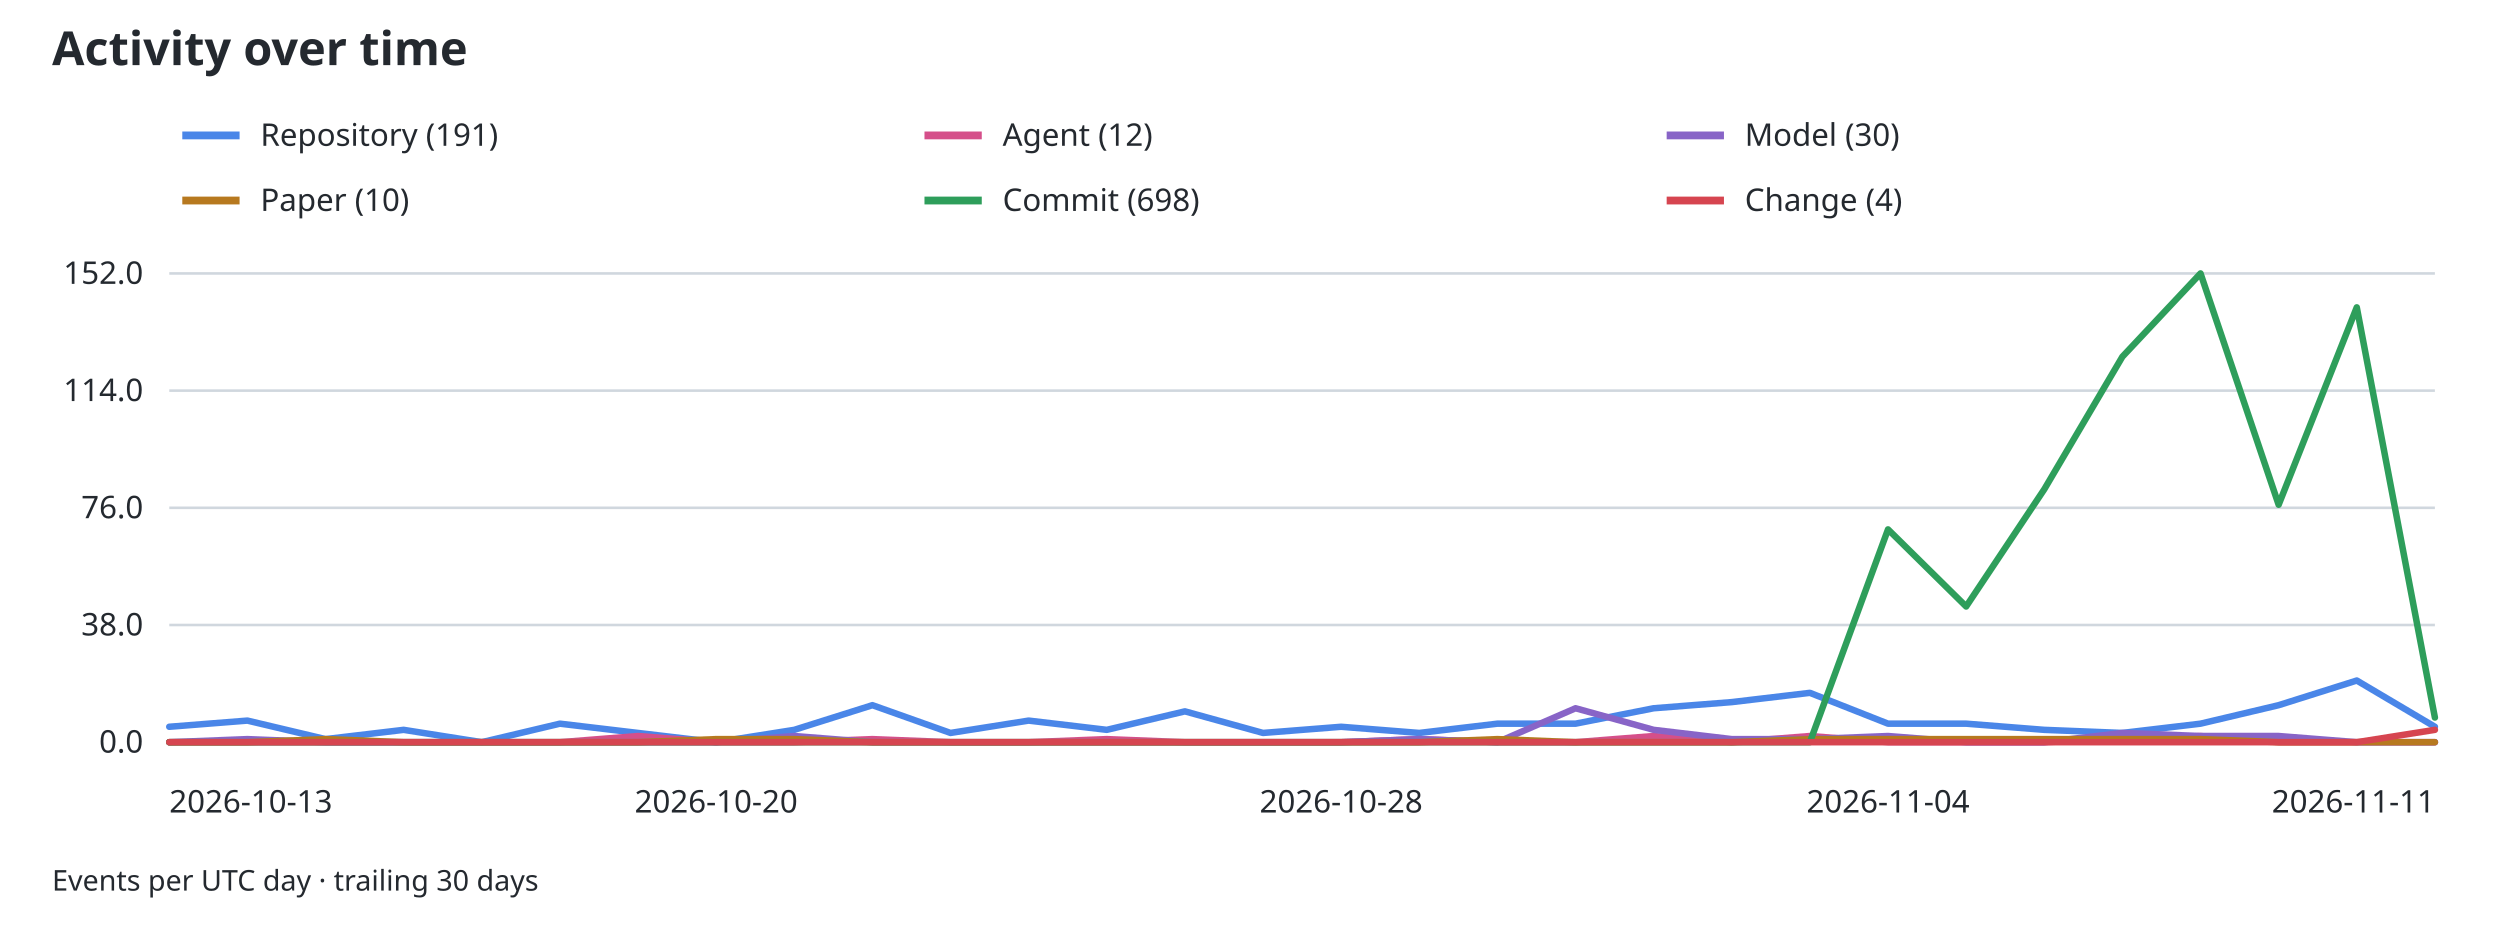
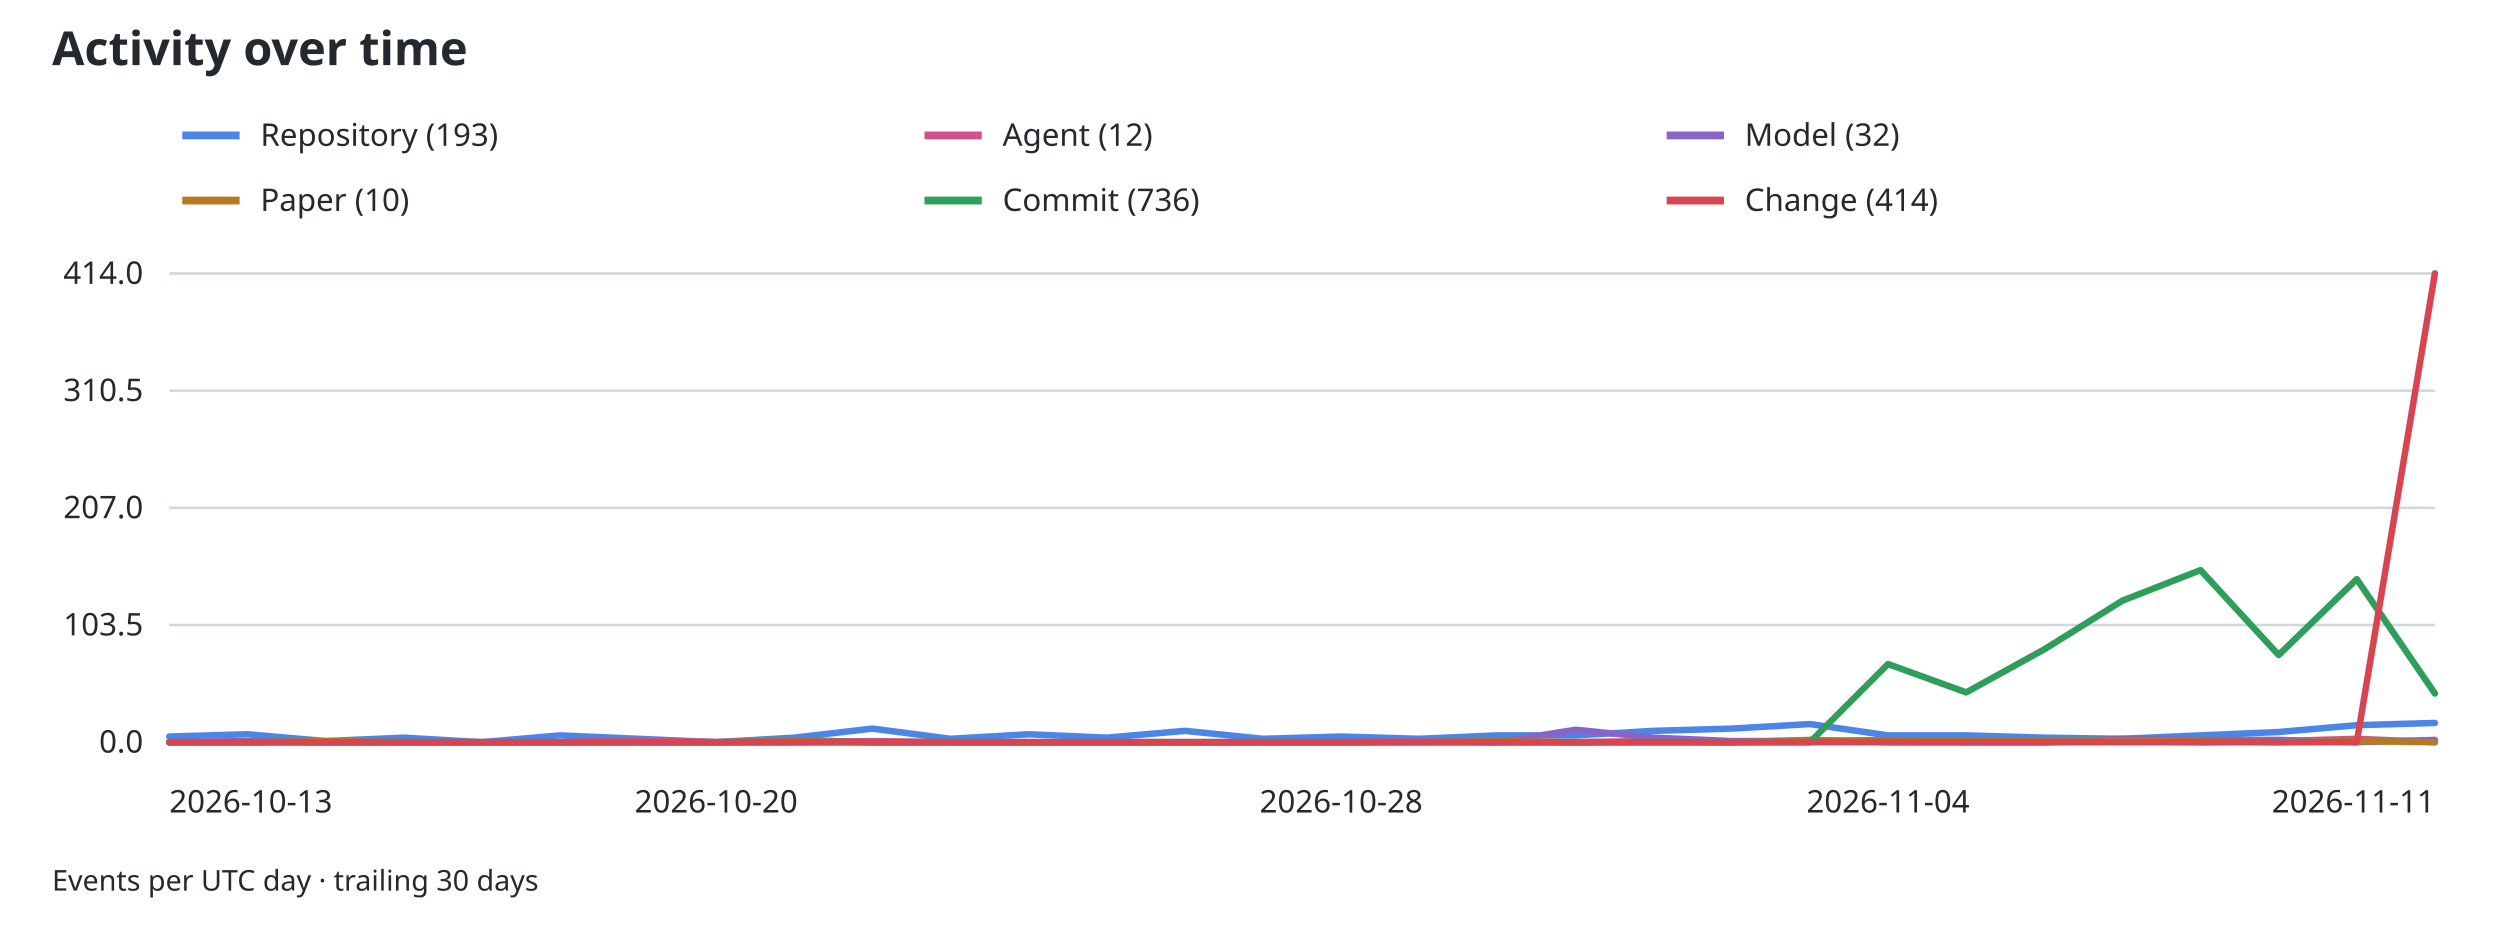
<svg xmlns="http://www.w3.org/2000/svg" width="960" height="360" viewBox="0 0 960 360" role="img" aria-labelledby="activity-title activity-desc">
  <style>
text { font-family: system-ui, sans-serif; font-size: 12px; fill: #24292f; }
.grid { stroke: #d0d7de; stroke-width: 1; }
.axis { stroke: #8c959f; stroke-width: 1; }
@media (prefers-color-scheme: dark) { text { fill: #f0f6fc; } .grid { stroke: #30363d; } }
</style>
  <text x="20" y="25" style="font-size:18px;font-weight:600">Activity over time</text>
  <line x1="70" y1="52" x2="92" y2="52" stroke="#4a86e8" stroke-width="3" />
-   <text x="100" y="56">Repository (191)</text>
+   <text x="100" y="56">Repository (193)</text>
  <line x1="355" y1="52" x2="377" y2="52" stroke="#d54f8a" stroke-width="3" />
  <text x="385" y="56">Agent (12)</text>
  <line x1="640" y1="52" x2="662" y2="52" stroke="#8864c7" stroke-width="3" />
-   <text x="670" y="56">Model (30)</text>
+   <text x="670" y="56">Model (32)</text>
  <line x1="70" y1="77" x2="92" y2="77" stroke="#b7791f" stroke-width="3" />
  <text x="100" y="81">Paper (10)</text>
  <line x1="355" y1="77" x2="377" y2="77" stroke="#2e9e5b" stroke-width="3" />
-   <text x="385" y="81">Commit (698)</text>
+   <text x="385" y="81">Commit (736)</text>
  <line x1="640" y1="77" x2="662" y2="77" stroke="#d64550" stroke-width="3" />
-   <text x="670" y="81">Change (4)</text>
+   <text x="670" y="81">Change (414)</text>
  <line class="grid" x1="65" y1="285.00" x2="935" y2="285.00" />
  <text x="55" y="289.00" text-anchor="end">0.0</text>
  <line class="grid" x1="65" y1="240.00" x2="935" y2="240.00" />
-   <text x="55" y="244.00" text-anchor="end">38.0</text>
+   <text x="55" y="244.00" text-anchor="end">103.5</text>
  <line class="grid" x1="65" y1="195.00" x2="935" y2="195.00" />
-   <text x="55" y="199.00" text-anchor="end">76.0</text>
+   <text x="55" y="199.00" text-anchor="end">207.0</text>
  <line class="grid" x1="65" y1="150.00" x2="935" y2="150.00" />
-   <text x="55" y="154.00" text-anchor="end">114.0</text>
+   <text x="55" y="154.00" text-anchor="end">310.5</text>
  <line class="grid" x1="65" y1="105.00" x2="935" y2="105.00" />
-   <text x="55" y="109.00" text-anchor="end">152.0</text>
+   <text x="55" y="109.00" text-anchor="end">414.0</text>
  <line class="axis" x1="65" y1="285" x2="935" y2="285" />
  <text x="65.00" y="312" text-anchor="start">2026-10-13</text>
  <text x="275.00" y="312" text-anchor="middle">2026-10-20</text>
  <text x="515.00" y="312" text-anchor="middle">2026-10-28</text>
  <text x="725.00" y="312" text-anchor="middle">2026-11-04</text>
  <text x="935.00" y="312" text-anchor="end">2026-11-11</text>
-   <path data-type="repository" d="M65.00,279.08 L95.00,276.71 L125.00,283.82 L155.00,280.26 L185.00,285.00 L215.00,277.89 L245.00,281.45 L275.00,285.00 L305.00,280.26 L335.00,270.79 L365.00,281.45 L395.00,276.71 L425.00,280.26 L455.00,273.16 L485.00,281.45 L515.00,279.08 L545.00,281.45 L575.00,277.89 L605.00,277.89 L635.00,271.97 L665.00,269.61 L695.00,266.05 L725.00,277.89 L755.00,277.89 L785.00,280.26 L815.00,281.45 L845.00,277.89 L875.00,270.79 L905.00,261.32 L935.00,279.08" fill="none" stroke="#4a86e8" stroke-width="2.5" stroke-linejoin="round" stroke-linecap="round" />
-   <path data-type="agent" d="M65.00,285.00 L95.00,285.00 L125.00,285.00 L155.00,285.00 L185.00,285.00 L215.00,285.00 L245.00,282.63 L275.00,285.00 L305.00,285.00 L335.00,283.82 L365.00,285.00 L395.00,285.00 L425.00,283.82 L455.00,285.00 L485.00,285.00 L515.00,285.00 L545.00,283.82 L575.00,285.00 L605.00,285.00 L635.00,282.63 L665.00,285.00 L695.00,282.63 L725.00,285.00 L755.00,285.00 L785.00,285.00 L815.00,283.82 L845.00,282.63 L875.00,285.00 L905.00,285.00 L935.00,285.00" fill="none" stroke="#d54f8a" stroke-width="2.5" stroke-linejoin="round" stroke-linecap="round" />
-   <path data-type="model" d="M65.00,285.00 L95.00,283.82 L125.00,285.00 L155.00,285.00 L185.00,285.00 L215.00,285.00 L245.00,285.00 L275.00,285.00 L305.00,282.63 L335.00,285.00 L365.00,285.00 L395.00,285.00 L425.00,285.00 L455.00,285.00 L485.00,285.00 L515.00,285.00 L545.00,283.82 L575.00,285.00 L605.00,271.97 L635.00,280.26 L665.00,283.82 L695.00,283.82 L725.00,282.63 L755.00,285.00 L785.00,285.00 L815.00,281.45 L845.00,282.63 L875.00,282.63 L905.00,285.00 L935.00,285.00" fill="none" stroke="#8864c7" stroke-width="2.5" stroke-linejoin="round" stroke-linecap="round" />
-   <path data-type="paper" d="M65.00,285.00 L95.00,285.00 L125.00,283.82 L155.00,285.00 L185.00,285.00 L215.00,285.00 L245.00,285.00 L275.00,283.82 L305.00,283.82 L335.00,285.00 L365.00,285.00 L395.00,285.00 L425.00,285.00 L455.00,285.00 L485.00,285.00 L515.00,285.00 L545.00,285.00 L575.00,283.82 L605.00,285.00 L635.00,285.00 L665.00,285.00 L695.00,283.82 L725.00,283.82 L755.00,283.82 L785.00,283.82 L815.00,283.82 L845.00,283.82 L875.00,285.00 L905.00,285.00 L935.00,285.00" fill="none" stroke="#b7791f" stroke-width="2.5" stroke-linejoin="round" stroke-linecap="round" />
-   <path data-type="commit" d="M65.00,285.00 L95.00,285.00 L125.00,285.00 L155.00,285.00 L185.00,285.00 L215.00,285.00 L245.00,285.00 L275.00,285.00 L305.00,285.00 L335.00,285.00 L365.00,285.00 L395.00,285.00 L425.00,285.00 L455.00,285.00 L485.00,285.00 L515.00,285.00 L545.00,285.00 L575.00,285.00 L605.00,285.00 L635.00,285.00 L665.00,285.00 L695.00,285.00 L725.00,203.29 L755.00,232.89 L785.00,187.89 L815.00,136.97 L845.00,105.00 L875.00,193.82 L905.00,118.03 L935.00,275.53" fill="none" stroke="#2e9e5b" stroke-width="2.5" stroke-linejoin="round" stroke-linecap="round" />
-   <path data-type="change" d="M65.00,285.00 L95.00,285.00 L125.00,285.00 L155.00,285.00 L185.00,285.00 L215.00,285.00 L245.00,285.00 L275.00,285.00 L305.00,285.00 L335.00,285.00 L365.00,285.00 L395.00,285.00 L425.00,285.00 L455.00,285.00 L485.00,285.00 L515.00,285.00 L545.00,285.00 L575.00,285.00 L605.00,285.00 L635.00,285.00 L665.00,285.00 L695.00,285.00 L725.00,285.00 L755.00,285.00 L785.00,285.00 L815.00,285.00 L845.00,285.00 L875.00,285.00 L905.00,285.00 L935.00,280.26" fill="none" stroke="#d64550" stroke-width="2.5" stroke-linejoin="round" stroke-linecap="round" />
+   <path data-type="repository" d="M65.00,282.83 L95.00,281.96 L125.00,284.57 L155.00,283.26 L185.00,285.00 L215.00,282.39 L245.00,283.70 L275.00,285.00 L305.00,283.26 L335.00,279.78 L365.00,283.70 L395.00,281.96 L425.00,283.26 L455.00,280.65 L485.00,283.70 L515.00,282.83 L545.00,283.70 L575.00,282.39 L605.00,282.39 L635.00,280.65 L665.00,279.78 L695.00,278.04 L725.00,282.39 L755.00,282.39 L785.00,283.26 L815.00,283.70 L845.00,282.39 L875.00,281.09 L905.00,278.48 L935.00,277.61" fill="none" stroke="#4a86e8" stroke-width="2.5" stroke-linejoin="round" stroke-linecap="round" />
+   <path data-type="agent" d="M65.00,285.00 L95.00,285.00 L125.00,285.00 L155.00,285.00 L185.00,285.00 L215.00,285.00 L245.00,284.13 L275.00,285.00 L305.00,285.00 L335.00,284.57 L365.00,285.00 L395.00,285.00 L425.00,285.00 L455.00,285.00 L485.00,285.00 L515.00,285.00 L545.00,284.57 L575.00,285.00 L605.00,285.00 L635.00,284.57 L665.00,285.00 L695.00,284.13 L725.00,285.00 L755.00,285.00 L785.00,285.00 L815.00,284.57 L845.00,285.00 L875.00,284.57 L905.00,283.70 L935.00,285.00" fill="none" stroke="#d54f8a" stroke-width="2.5" stroke-linejoin="round" stroke-linecap="round" />
+   <path data-type="model" d="M65.00,285.00 L95.00,284.57 L125.00,285.00 L155.00,285.00 L185.00,285.00 L215.00,285.00 L245.00,285.00 L275.00,285.00 L305.00,284.13 L335.00,285.00 L365.00,285.00 L395.00,285.00 L425.00,285.00 L455.00,285.00 L485.00,285.00 L515.00,285.00 L545.00,284.57 L575.00,285.00 L605.00,280.22 L635.00,283.26 L665.00,284.57 L695.00,284.57 L725.00,284.13 L755.00,285.00 L785.00,285.00 L815.00,283.70 L845.00,284.13 L875.00,284.13 L905.00,285.00 L935.00,284.13" fill="none" stroke="#8864c7" stroke-width="2.5" stroke-linejoin="round" stroke-linecap="round" />
+   <path data-type="paper" d="M65.00,285.00 L95.00,285.00 L125.00,284.57 L155.00,285.00 L185.00,285.00 L215.00,285.00 L245.00,285.00 L275.00,285.00 L305.00,284.57 L335.00,285.00 L365.00,285.00 L395.00,285.00 L425.00,285.00 L455.00,285.00 L485.00,285.00 L515.00,285.00 L545.00,285.00 L575.00,284.57 L605.00,285.00 L635.00,285.00 L665.00,285.00 L695.00,284.57 L725.00,284.57 L755.00,284.57 L785.00,284.57 L815.00,284.57 L845.00,284.57 L875.00,285.00 L905.00,284.57 L935.00,285.00" fill="none" stroke="#b7791f" stroke-width="2.5" stroke-linejoin="round" stroke-linecap="round" />
+   <path data-type="commit" d="M65.00,285.00 L95.00,285.00 L125.00,285.00 L155.00,285.00 L185.00,285.00 L215.00,285.00 L245.00,285.00 L275.00,285.00 L305.00,285.00 L335.00,285.00 L365.00,285.00 L395.00,285.00 L425.00,285.00 L455.00,285.00 L485.00,285.00 L515.00,285.00 L545.00,285.00 L575.00,285.00 L605.00,285.00 L635.00,285.00 L665.00,285.00 L695.00,285.00 L725.00,255.00 L755.00,265.87 L785.00,249.35 L815.00,230.65 L845.00,218.91 L875.00,251.52 L905.00,222.39 L935.00,266.30" fill="none" stroke="#2e9e5b" stroke-width="2.5" stroke-linejoin="round" stroke-linecap="round" />
+   <path data-type="change" d="M65.00,285.00 L95.00,285.00 L125.00,285.00 L155.00,285.00 L185.00,285.00 L215.00,285.00 L245.00,285.00 L275.00,285.00 L305.00,285.00 L335.00,285.00 L365.00,285.00 L395.00,285.00 L425.00,285.00 L455.00,285.00 L485.00,285.00 L515.00,285.00 L545.00,285.00 L575.00,285.00 L605.00,285.00 L635.00,285.00 L665.00,285.00 L695.00,285.00 L725.00,285.00 L755.00,285.00 L785.00,285.00 L815.00,285.00 L845.00,285.00 L875.00,285.00 L905.00,285.00 L935.00,105.00" fill="none" stroke="#d64550" stroke-width="2.5" stroke-linejoin="round" stroke-linecap="round" />
  <text x="20" y="342" style="font-size:11px">Events per UTC day · trailing 30 days</text>
</svg>
